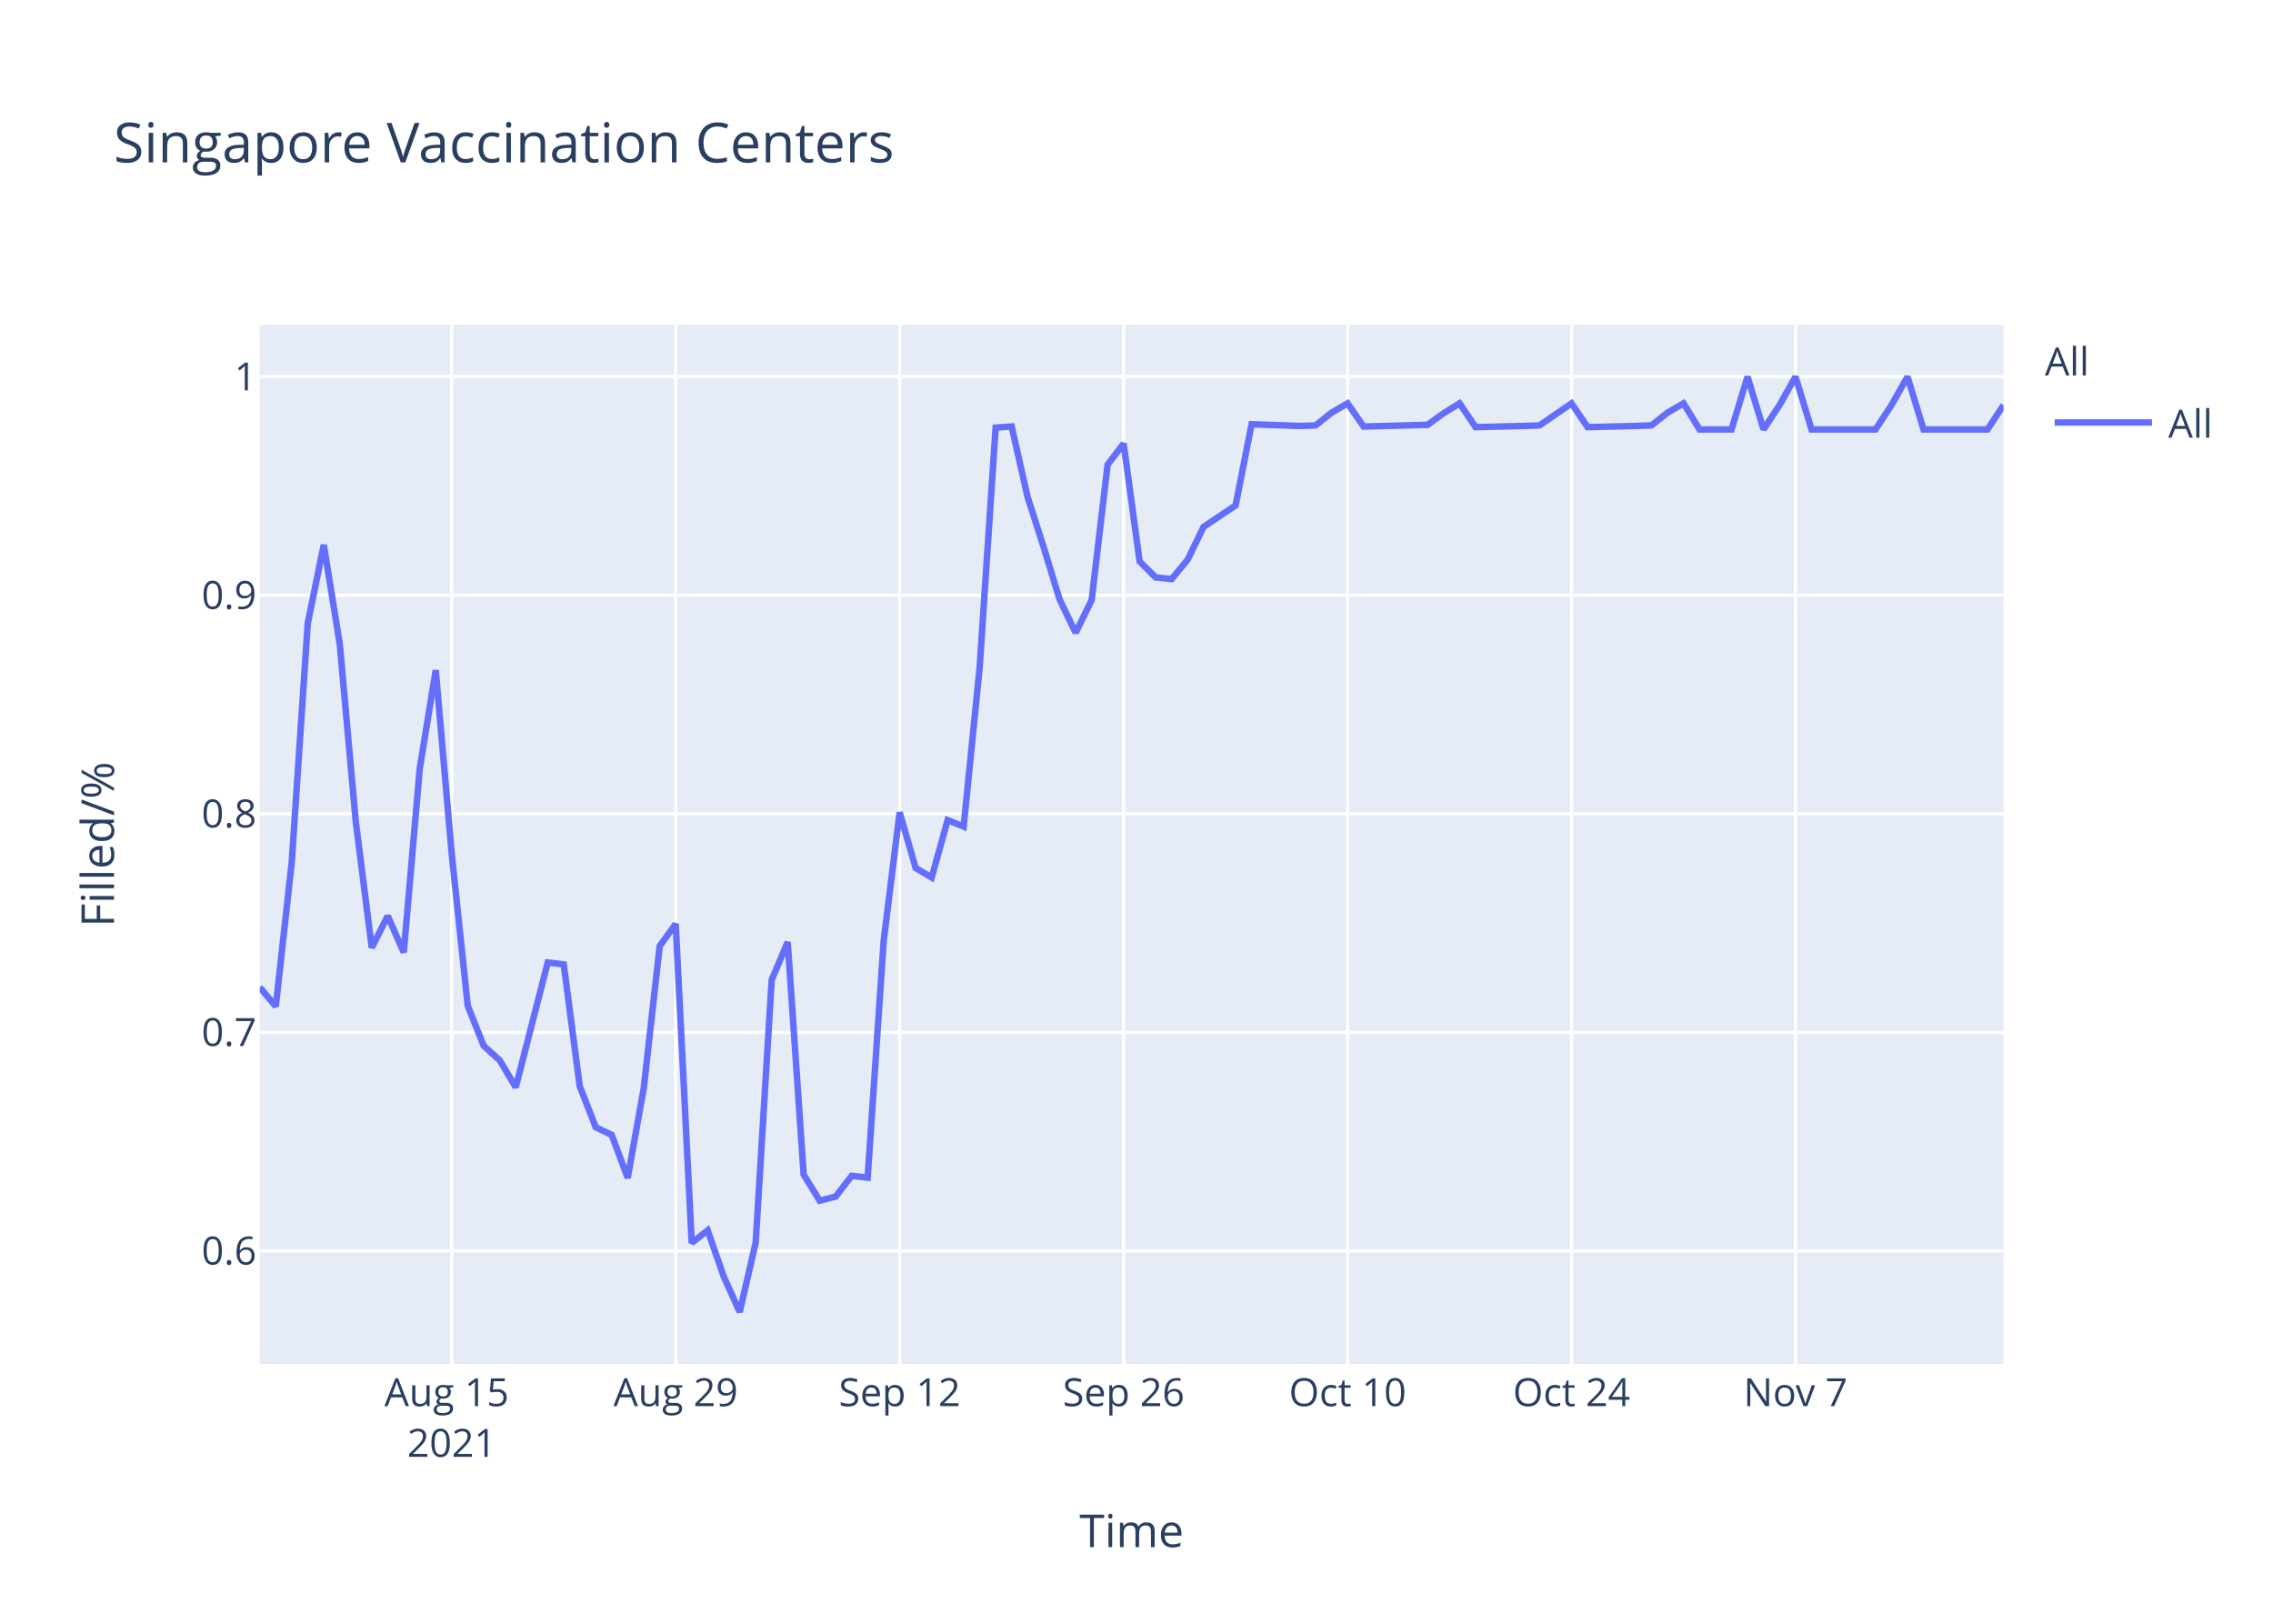
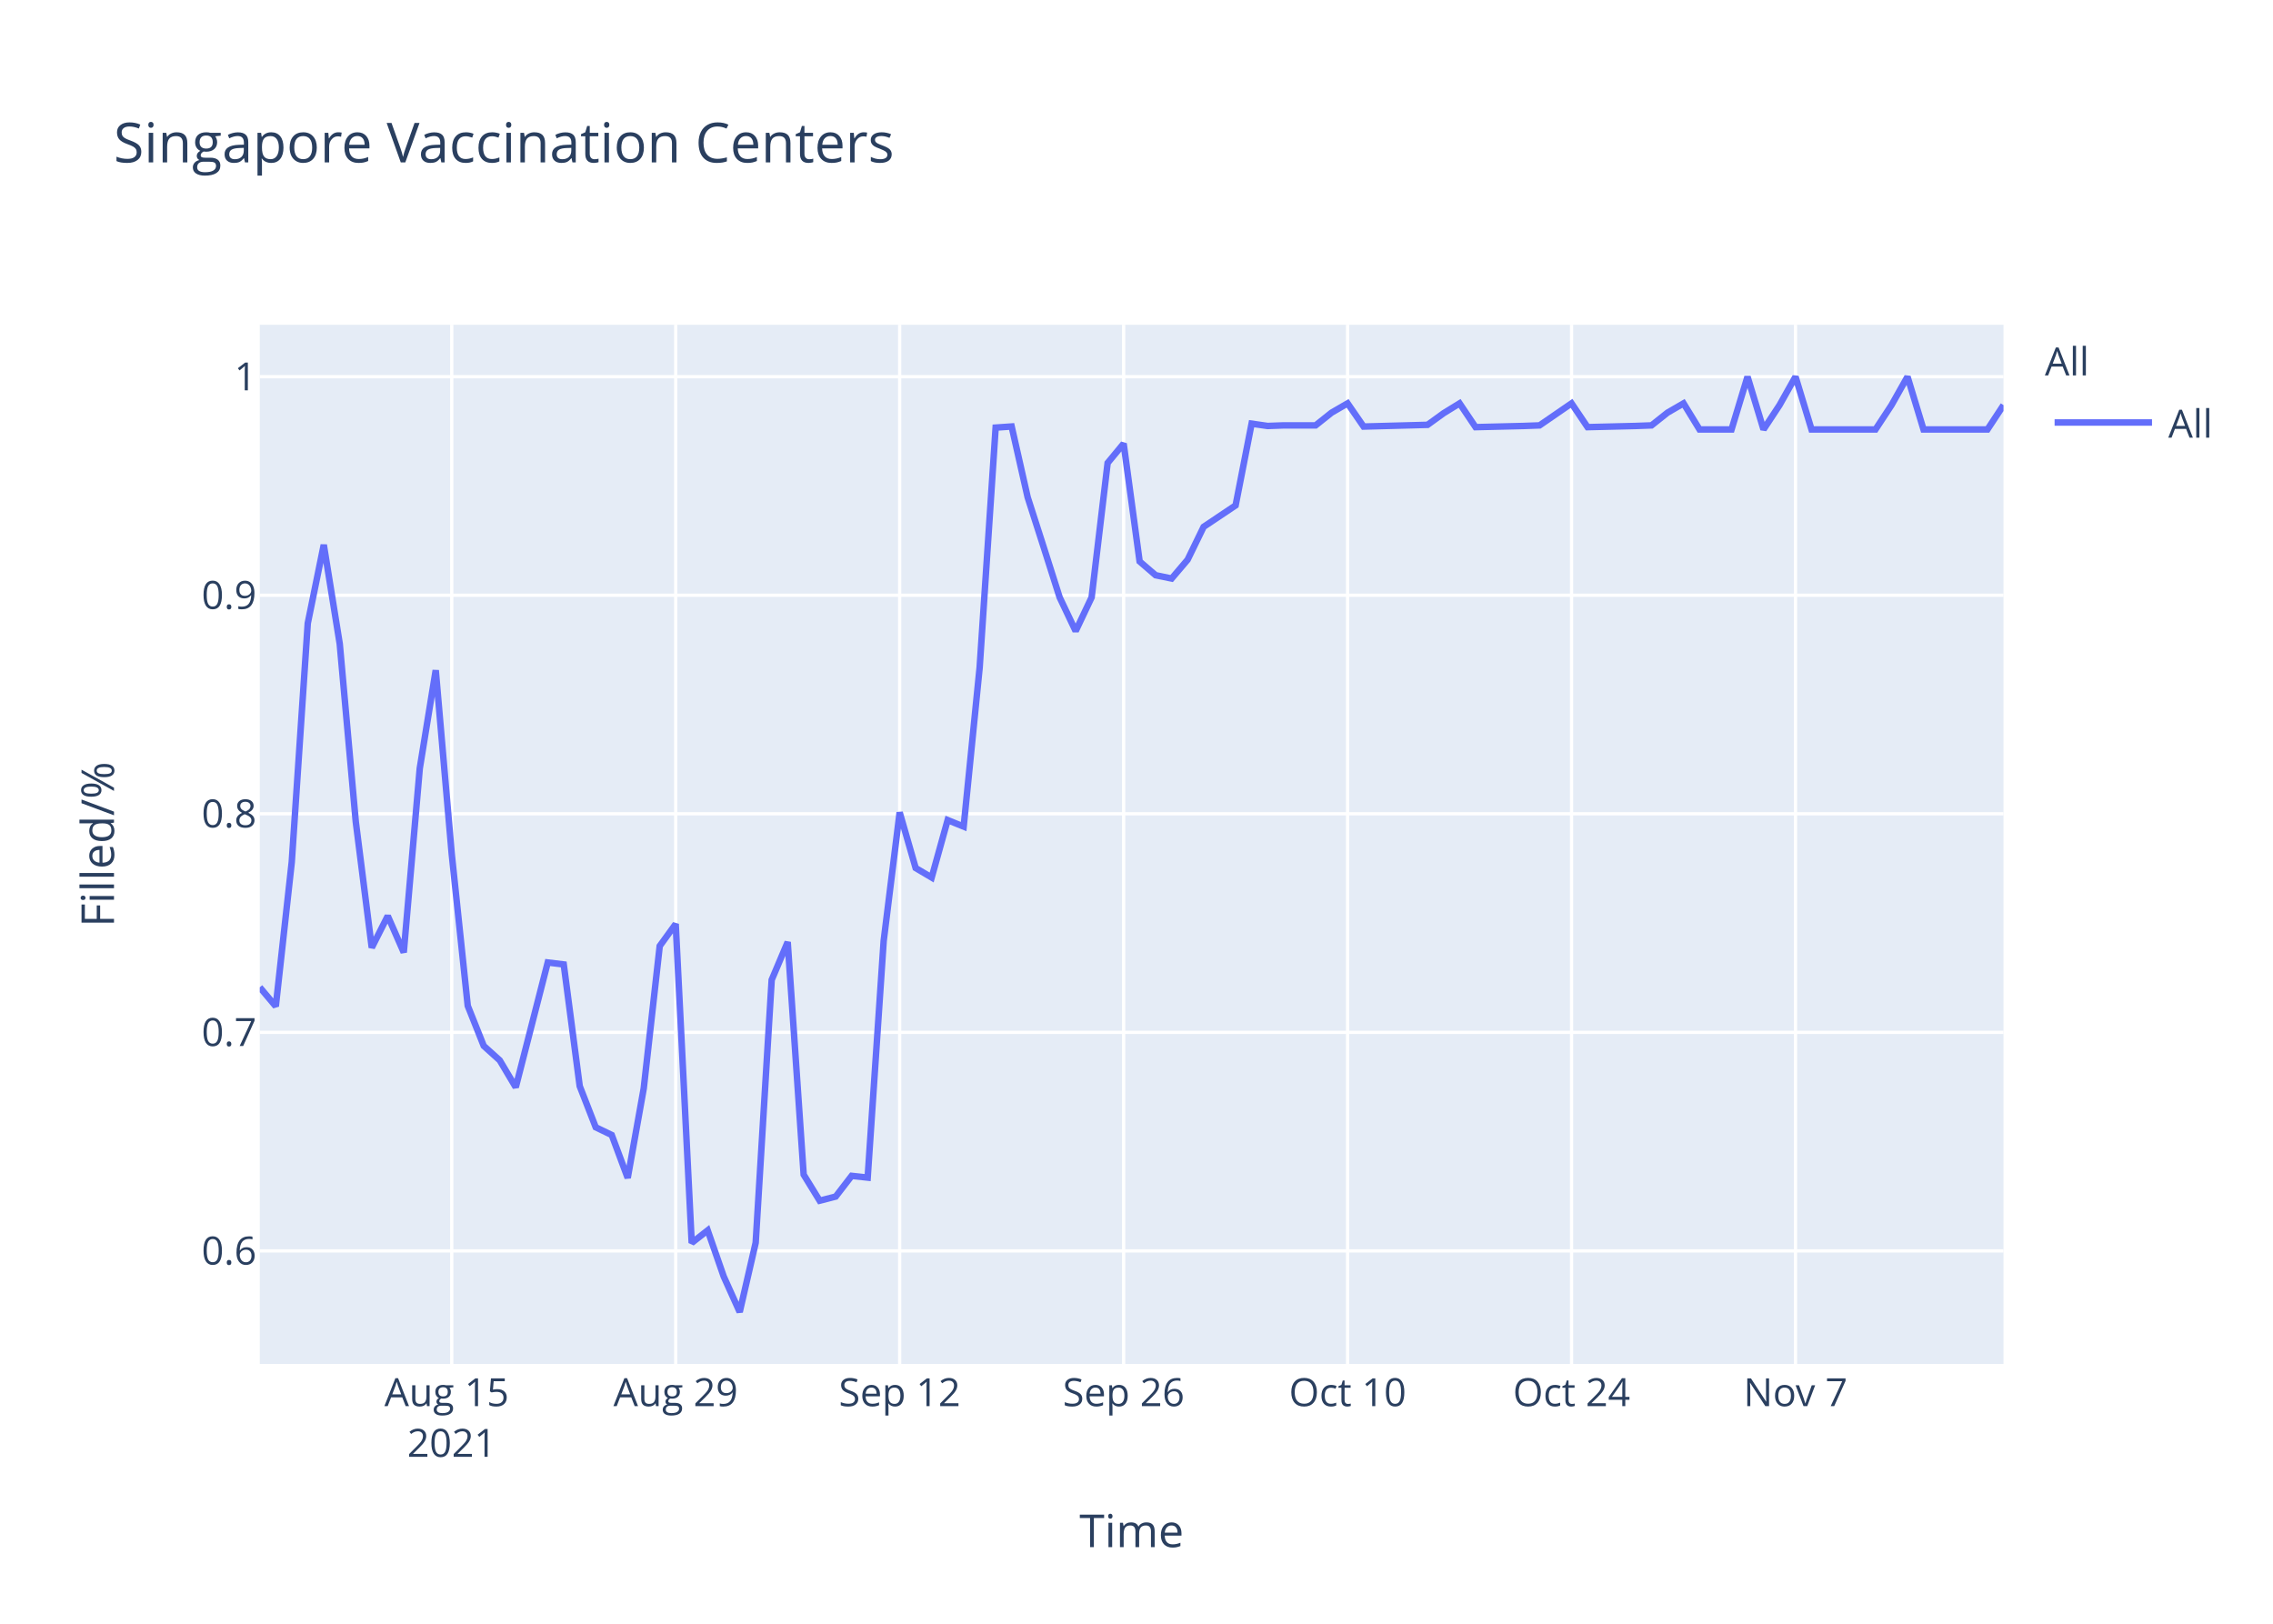
<svg xmlns="http://www.w3.org/2000/svg" class="main-svg" width="700" height="500" style="" viewBox="0 0 700 500">
  <rect x="0" y="0" width="700" height="500" style="fill: rgb(255, 255, 255); fill-opacity: 1;" />
-   <defs id="defs-469db7">
+   <defs id="defs-05f2dc">
    <g class="clips">
-       <clipPath id="clip469db7xyplot" class="plotclip">
+       <clipPath id="clip05f2dcxyplot" class="plotclip">
        <rect width="537" height="320" />
      </clipPath>
-       <clipPath class="axesclip" id="clip469db7x">
+       <clipPath class="axesclip" id="clip05f2dcx">
        <rect x="80" y="0" width="537" height="500" />
      </clipPath>
-       <clipPath class="axesclip" id="clip469db7y">
+       <clipPath class="axesclip" id="clip05f2dcy">
        <rect x="0" y="100" width="700" height="320" />
      </clipPath>
-       <clipPath class="axesclip" id="clip469db7xy">
+       <clipPath class="axesclip" id="clip05f2dcxy">
        <rect x="80" y="100" width="537" height="320" />
      </clipPath>
    </g>
    <g class="gradients" />
  </defs>
  <g class="bglayer">
    <rect class="bg" x="80" y="100" width="537" height="320" style="fill: rgb(229, 236, 246); fill-opacity: 1; stroke-width: 0;" />
  </g>
  <g class="layer-below">
    <g class="imagelayer" />
    <g class="shapelayer" />
  </g>
  <g class="cartesianlayer">
    <g class="subplot xy">
      <g class="layer-subplot">
        <g class="shapelayer" />
        <g class="imagelayer" />
      </g>
      <g class="gridlayer">
        <g class="x">
          <path class="xgrid crisp" transform="translate(139.12,0)" d="M0,100v320" style="stroke: rgb(255, 255, 255); stroke-opacity: 1; stroke-width: 1px;" />
          <path class="xgrid crisp" transform="translate(208.09,0)" d="M0,100v320" style="stroke: rgb(255, 255, 255); stroke-opacity: 1; stroke-width: 1px;" />
          <path class="xgrid crisp" transform="translate(277.06,0)" d="M0,100v320" style="stroke: rgb(255, 255, 255); stroke-opacity: 1; stroke-width: 1px;" />
          <path class="xgrid crisp" transform="translate(346.04,0)" d="M0,100v320" style="stroke: rgb(255, 255, 255); stroke-opacity: 1; stroke-width: 1px;" />
          <path class="xgrid crisp" transform="translate(415.01,0)" d="M0,100v320" style="stroke: rgb(255, 255, 255); stroke-opacity: 1; stroke-width: 1px;" />
          <path class="xgrid crisp" transform="translate(483.98,0)" d="M0,100v320" style="stroke: rgb(255, 255, 255); stroke-opacity: 1; stroke-width: 1px;" />
          <path class="xgrid crisp" transform="translate(552.95,0)" d="M0,100v320" style="stroke: rgb(255, 255, 255); stroke-opacity: 1; stroke-width: 1px;" />
        </g>
        <g class="y">
          <path class="ygrid crisp" transform="translate(0,385.19)" d="M80,0h537" style="stroke: rgb(255, 255, 255); stroke-opacity: 1; stroke-width: 1px;" />
          <path class="ygrid crisp" transform="translate(0,317.89)" d="M80,0h537" style="stroke: rgb(255, 255, 255); stroke-opacity: 1; stroke-width: 1px;" />
          <path class="ygrid crisp" transform="translate(0,250.59)" d="M80,0h537" style="stroke: rgb(255, 255, 255); stroke-opacity: 1; stroke-width: 1px;" />
          <path class="ygrid crisp" transform="translate(0,183.3)" d="M80,0h537" style="stroke: rgb(255, 255, 255); stroke-opacity: 1; stroke-width: 1px;" />
          <path class="ygrid crisp" transform="translate(0,116)" d="M80,0h537" style="stroke: rgb(255, 255, 255); stroke-opacity: 1; stroke-width: 1px;" />
        </g>
      </g>
      <g class="zerolinelayer" />
      <path class="xlines-below" />
      <path class="ylines-below" />
      <g class="overlines-below" />
      <g class="xaxislayer-below" />
      <g class="yaxislayer-below" />
      <g class="overaxes-below" />
-       <g class="plot" transform="translate(80,100)" clip-path="url('#clip469db7xyplot')">
+       <g class="plot" transform="translate(80,100)" clip-path="url('#clip05f2dcxyplot')">
        <g class="scatterlayer mlayer">
-           <g class="trace scatter trace63ba41" style="stroke-miterlimit: 2; opacity: 1;">
+           <g class="trace scatter trace720f7e" style="stroke-miterlimit: 2; opacity: 1;">
            <g class="fills" />
            <g class="errorbars" />
            <g class="lines">
-               <path class="js-line" d="M0,204.02L4.93,209.88L9.85,165.44L14.78,91.94L19.71,67.77L24.63,98.29L29.56,152.99L34.49,191.81L39.41,182.05L44.34,193.28L49.27,136.63L54.19,106.39L59.12,163.01L64.05,209.72L68.97,222.06L73.9,226.51L78.83,234.8L88.68,196.38L93.61,196.98L98.53,234.45L103.46,247.12L108.39,249.5L113.31,262.72L118.24,235.18L123.17,191.31L128.09,184.52L133.02,282.73L137.94,278.87L142.87,293.06L147.8,304L152.72,282.67L157.65,201.74L162.58,190.08L167.5,261.71L172.43,269.73L177.36,268.46L182.28,262.08L187.21,262.62L192.14,189.71L197.06,150.16L201.99,167.29L206.92,170.21L211.84,152.53L216.77,154.53L221.7,105.5L226.62,31.67L231.55,31.33L236.48,53.12L241.4,68.45L246.33,84.63L251.26,94.84L256.18,84.8L261.11,43.08L266.04,36.6L270.96,72.88L275.89,77.81L280.82,78.32L285.74,72.36L290.67,62.23L300.52,55.63L305.45,30.64L315.3,30.99L320.23,31.17L325.16,30.99L330.08,27.07L335.01,24.21L339.94,31.35L359.64,30.82L364.57,27.25L369.5,24.21L374.42,31.53L389.2,31.17L394.13,30.99L403.98,24.21L408.91,31.53L423.69,31.17L428.61,30.99L433.54,27.07L438.47,24.21L443.39,32.24L448.32,32.24L453.25,32.24L458.17,16L463.1,32.24L468.03,24.75L472.95,16L477.88,32.24L497.59,32.24L502.51,24.75L507.44,16L512.37,32.24L532.07,32.24L537,24.75" style="vector-effect: non-scaling-stroke; fill: none; stroke: rgb(99, 110, 250); stroke-opacity: 1; stroke-width: 2px; opacity: 1;" />
+               <path class="js-line" d="M0,204.02L4.93,209.88L9.85,165.44L14.78,91.94L19.71,67.77L24.63,98.29L29.56,152.99L34.49,191.81L39.41,182.05L44.34,193.28L49.27,136.63L54.19,106.39L59.12,163.01L64.05,209.72L68.97,222.06L73.9,226.51L78.83,234.8L88.68,196.38L93.61,196.98L98.53,234.45L103.46,247.12L108.39,249.5L113.31,262.72L118.24,235.18L123.17,191.31L128.09,184.52L133.02,282.73L137.94,278.87L142.87,293.06L147.8,304L152.72,282.67L157.65,201.74L162.58,190.08L167.5,261.71L172.43,269.73L177.36,268.46L182.28,262.08L187.21,262.62L192.14,189.71L197.06,150.16L201.99,167.29L206.92,170.21L211.84,152.53L216.77,154.53L221.7,105.5L226.62,31.67L231.55,31.33L236.48,53.12L241.4,68.45L246.33,83.94L251.26,94.33L256.18,83.94L261.11,42.56L266.04,36.6L270.96,72.88L275.89,77.13L280.82,78.15L285.74,72.36L290.67,62.23L300.52,55.63L305.45,30.46L310.38,31.17L315.3,30.99L325.16,30.99L330.08,27.07L335.01,24.21L339.94,31.35L359.64,30.82L364.57,27.25L369.5,24.21L374.42,31.53L389.2,31.17L394.13,30.99L403.98,24.21L408.91,31.53L423.69,31.17L428.61,30.99L433.54,27.07L438.47,24.21L443.39,32.24L448.32,32.24L453.25,32.24L458.17,16L463.1,32.24L468.03,24.75L472.95,16L477.88,32.24L497.59,32.24L502.51,24.75L507.44,16L512.37,32.24L532.07,32.24L537,24.75" style="vector-effect: non-scaling-stroke; fill: none; stroke: rgb(99, 110, 250); stroke-opacity: 1; stroke-width: 2px; opacity: 1;" />
            </g>
            <g class="points" />
            <g class="text" />
          </g>
        </g>
      </g>
      <g class="overplot" />
      <path class="xlines-above crisp" d="M0,0" style="fill: none;" />
      <path class="ylines-above crisp" d="M0,0" style="fill: none;" />
      <g class="overlines-above" />
      <g class="xaxislayer-above">
        <g class="xtick">
          <text text-anchor="middle" x="0" y="433" transform="translate(139.12,0)" style="font-family: 'Open Sans', verdana, arial, sans-serif; font-size: 12px; fill: rgb(42, 63, 95); fill-opacity: 1; white-space: pre;">
            <tspan class="line" dy="0em" x="0" y="433">Aug 15</tspan>
            <tspan class="line" dy="1.3em" x="0" y="433">2021</tspan>
          </text>
        </g>
        <g class="xtick">
          <text text-anchor="middle" x="0" y="433" transform="translate(208.09,0)" style="font-family: 'Open Sans', verdana, arial, sans-serif; font-size: 12px; fill: rgb(42, 63, 95); fill-opacity: 1; white-space: pre;">Aug 29</text>
        </g>
        <g class="xtick">
          <text text-anchor="middle" x="0" y="433" transform="translate(277.06,0)" style="font-family: 'Open Sans', verdana, arial, sans-serif; font-size: 12px; fill: rgb(42, 63, 95); fill-opacity: 1; white-space: pre;">Sep 12</text>
        </g>
        <g class="xtick">
          <text text-anchor="middle" x="0" y="433" transform="translate(346.04,0)" style="font-family: 'Open Sans', verdana, arial, sans-serif; font-size: 12px; fill: rgb(42, 63, 95); fill-opacity: 1; white-space: pre;">Sep 26</text>
        </g>
        <g class="xtick">
          <text text-anchor="middle" x="0" y="433" transform="translate(415.01,0)" style="font-family: 'Open Sans', verdana, arial, sans-serif; font-size: 12px; fill: rgb(42, 63, 95); fill-opacity: 1; white-space: pre;">Oct 10</text>
        </g>
        <g class="xtick">
          <text text-anchor="middle" x="0" y="433" transform="translate(483.98,0)" style="font-family: 'Open Sans', verdana, arial, sans-serif; font-size: 12px; fill: rgb(42, 63, 95); fill-opacity: 1; white-space: pre;">Oct 24</text>
        </g>
        <g class="xtick">
          <text text-anchor="middle" x="0" y="433" transform="translate(552.95,0)" style="font-family: 'Open Sans', verdana, arial, sans-serif; font-size: 12px; fill: rgb(42, 63, 95); fill-opacity: 1; white-space: pre;">Nov 7</text>
        </g>
      </g>
      <g class="yaxislayer-above">
        <g class="ytick">
          <text text-anchor="end" x="79" y="4.2" transform="translate(0,385.19)" style="font-family: 'Open Sans', verdana, arial, sans-serif; font-size: 12px; fill: rgb(42, 63, 95); fill-opacity: 1; white-space: pre;">0.6</text>
        </g>
        <g class="ytick">
          <text text-anchor="end" x="79" y="4.2" transform="translate(0,317.89)" style="font-family: 'Open Sans', verdana, arial, sans-serif; font-size: 12px; fill: rgb(42, 63, 95); fill-opacity: 1; white-space: pre;">0.7</text>
        </g>
        <g class="ytick">
          <text text-anchor="end" x="79" y="4.2" transform="translate(0,250.59)" style="font-family: 'Open Sans', verdana, arial, sans-serif; font-size: 12px; fill: rgb(42, 63, 95); fill-opacity: 1; white-space: pre;">0.8</text>
        </g>
        <g class="ytick">
          <text text-anchor="end" x="79" y="4.2" transform="translate(0,183.3)" style="font-family: 'Open Sans', verdana, arial, sans-serif; font-size: 12px; fill: rgb(42, 63, 95); fill-opacity: 1; white-space: pre;">0.9</text>
        </g>
        <g class="ytick">
          <text text-anchor="end" x="79" y="4.2" transform="translate(0,116)" style="font-family: 'Open Sans', verdana, arial, sans-serif; font-size: 12px; fill: rgb(42, 63, 95); fill-opacity: 1; white-space: pre;">1</text>
        </g>
      </g>
      <g class="overaxes-above" />
    </g>
  </g>
  <g class="polarlayer" />
  <g class="ternarylayer" />
  <g class="geolayer" />
  <g class="funnelarealayer" />
  <g class="pielayer" />
  <g class="treemaplayer" />
  <g class="sunburstlayer" />
  <g class="glimages" />
-   <defs id="topdefs-469db7">
+   <defs id="topdefs-05f2dc">
    <g class="clips" />
-     <clipPath id="legend469db7">
+     <clipPath id="legend05f2dc">
      <rect width="60" height="45" x="0" y="0" />
    </clipPath>
  </defs>
  <g class="layer-above">
    <g class="imagelayer" />
    <g class="shapelayer" />
  </g>
  <g class="infolayer">
    <g class="legend" pointer-events="all" transform="translate(627.74,100)">
      <rect class="bg" shape-rendering="crispEdges" width="60" height="45" x="0" y="0" style="stroke: rgb(68, 68, 68); stroke-opacity: 1; fill: rgb(255, 255, 255); fill-opacity: 1; stroke-width: 0px;" />
-       <g class="scrollbox" transform="" clip-path="url('#legend469db7')">
+       <g class="scrollbox" transform="" clip-path="url('#legend05f2dc')">
        <text class="legendtitletext" text-anchor="start" x="2" y="15.6" style="font-family: 'Open Sans', verdana, arial, sans-serif; font-size: 12px; fill: rgb(42, 63, 95); fill-opacity: 1; white-space: pre;">All</text>
        <g class="groups" transform="">
          <g class="traces" transform="translate(0,30.1)" style="opacity: 1;">
            <text class="legendtext" text-anchor="start" x="40" y="4.68" style="font-family: 'Open Sans', verdana, arial, sans-serif; font-size: 12px; fill: rgb(42, 63, 95); fill-opacity: 1; white-space: pre;">All</text>
            <g class="layers" style="opacity: 1;">
              <g class="legendfill" />
              <g class="legendlines">
                <path class="js-line" d="M5,0h30" style="fill: none; stroke: rgb(99, 110, 250); stroke-opacity: 1; stroke-width: 2px;" />
              </g>
              <g class="legendsymbols">
                <g class="legendpoints" />
              </g>
            </g>
            <rect class="legendtoggle" x="0" y="-9.5" width="54.891" height="19" style="fill: rgb(0, 0, 0); fill-opacity: 0;" />
          </g>
        </g>
      </g>
      <rect class="scrollbar" rx="20" ry="3" width="0" height="0" x="0" y="0" style="fill: rgb(128, 139, 164); fill-opacity: 1;" />
    </g>
    <g class="g-gtitle">
      <text class="gtitle" x="35" y="50" text-anchor="start" dy="0em" style="font-family: 'Open Sans', verdana, arial, sans-serif; font-size: 17px; fill: rgb(42, 63, 95); opacity: 1; font-weight: normal; white-space: pre;">Singapore Vaccination Centers</text>
    </g>
    <g class="g-xtitle">
      <text class="xtitle" x="348.5" y="476.409" text-anchor="middle" style="font-family: 'Open Sans', verdana, arial, sans-serif; font-size: 14px; fill: rgb(42, 63, 95); opacity: 1; font-weight: normal; white-space: pre;">Time</text>
    </g>
    <g class="g-ytitle">
      <text class="ytitle" transform="rotate(-90,35.10625,260)" x="35.106" y="260" text-anchor="middle" style="font-family: 'Open Sans', verdana, arial, sans-serif; font-size: 14px; fill: rgb(42, 63, 95); opacity: 1; font-weight: normal; white-space: pre;">Filled/%</text>
    </g>
  </g>
</svg>
